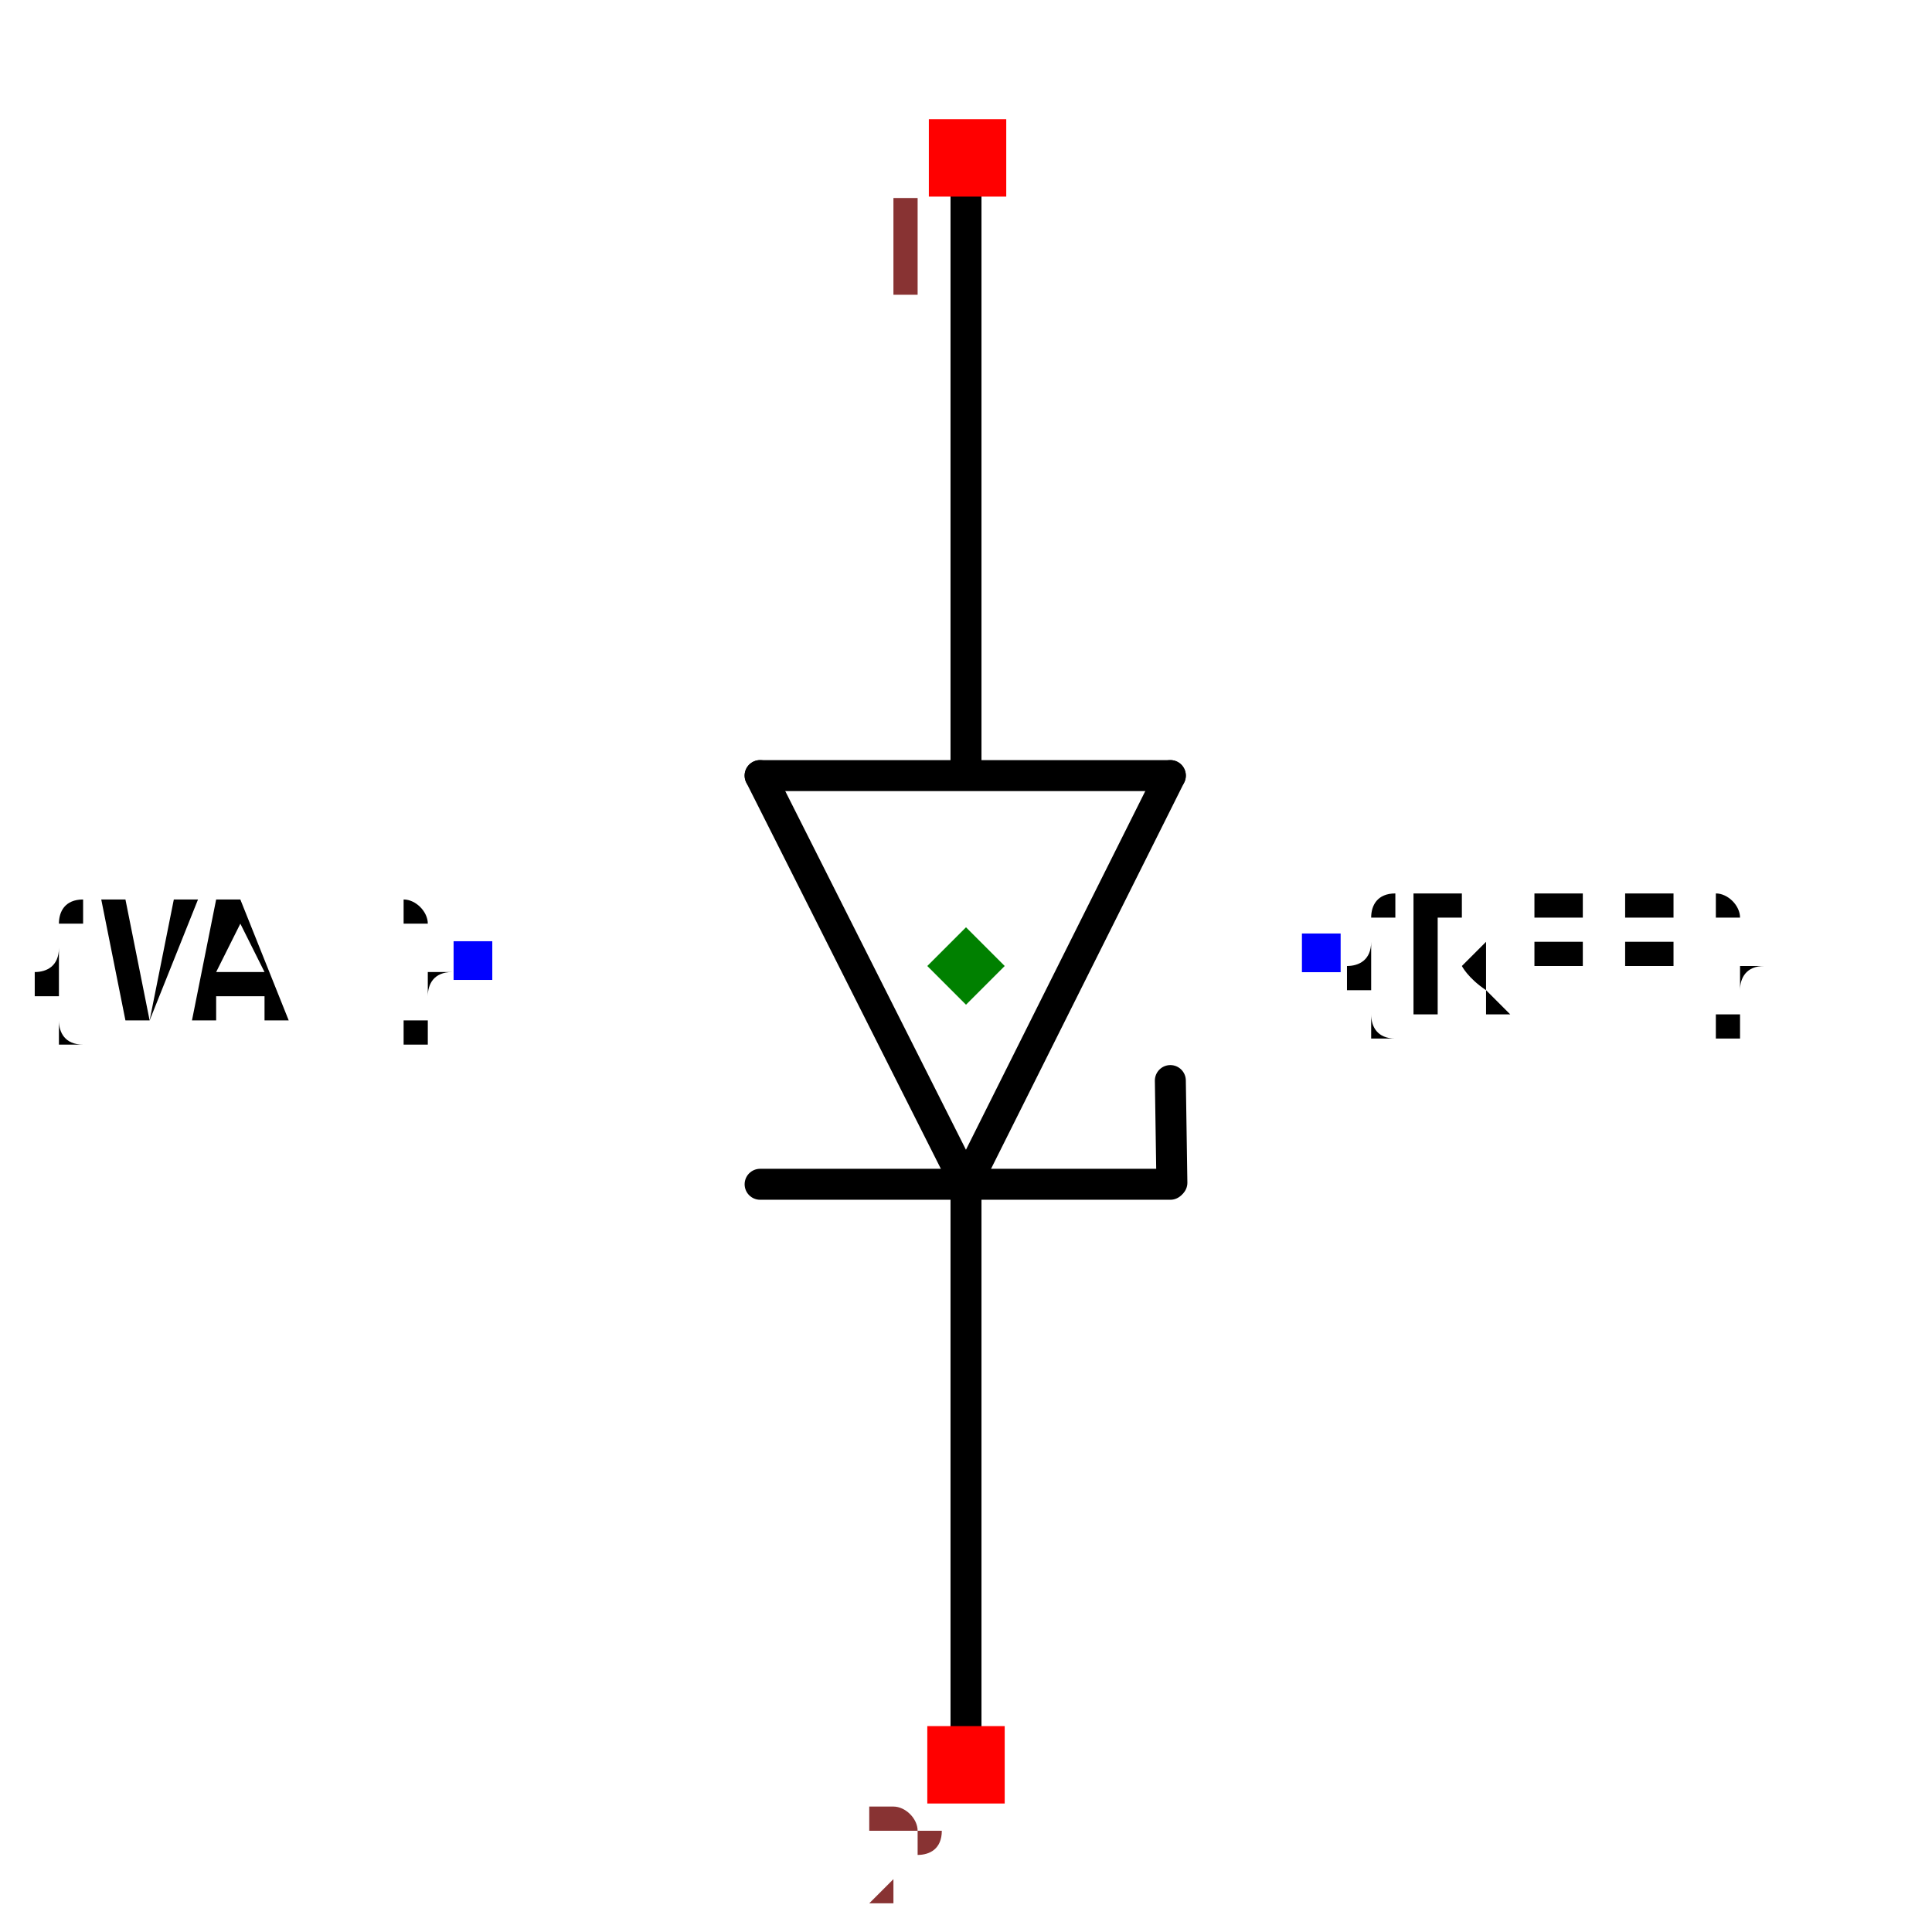
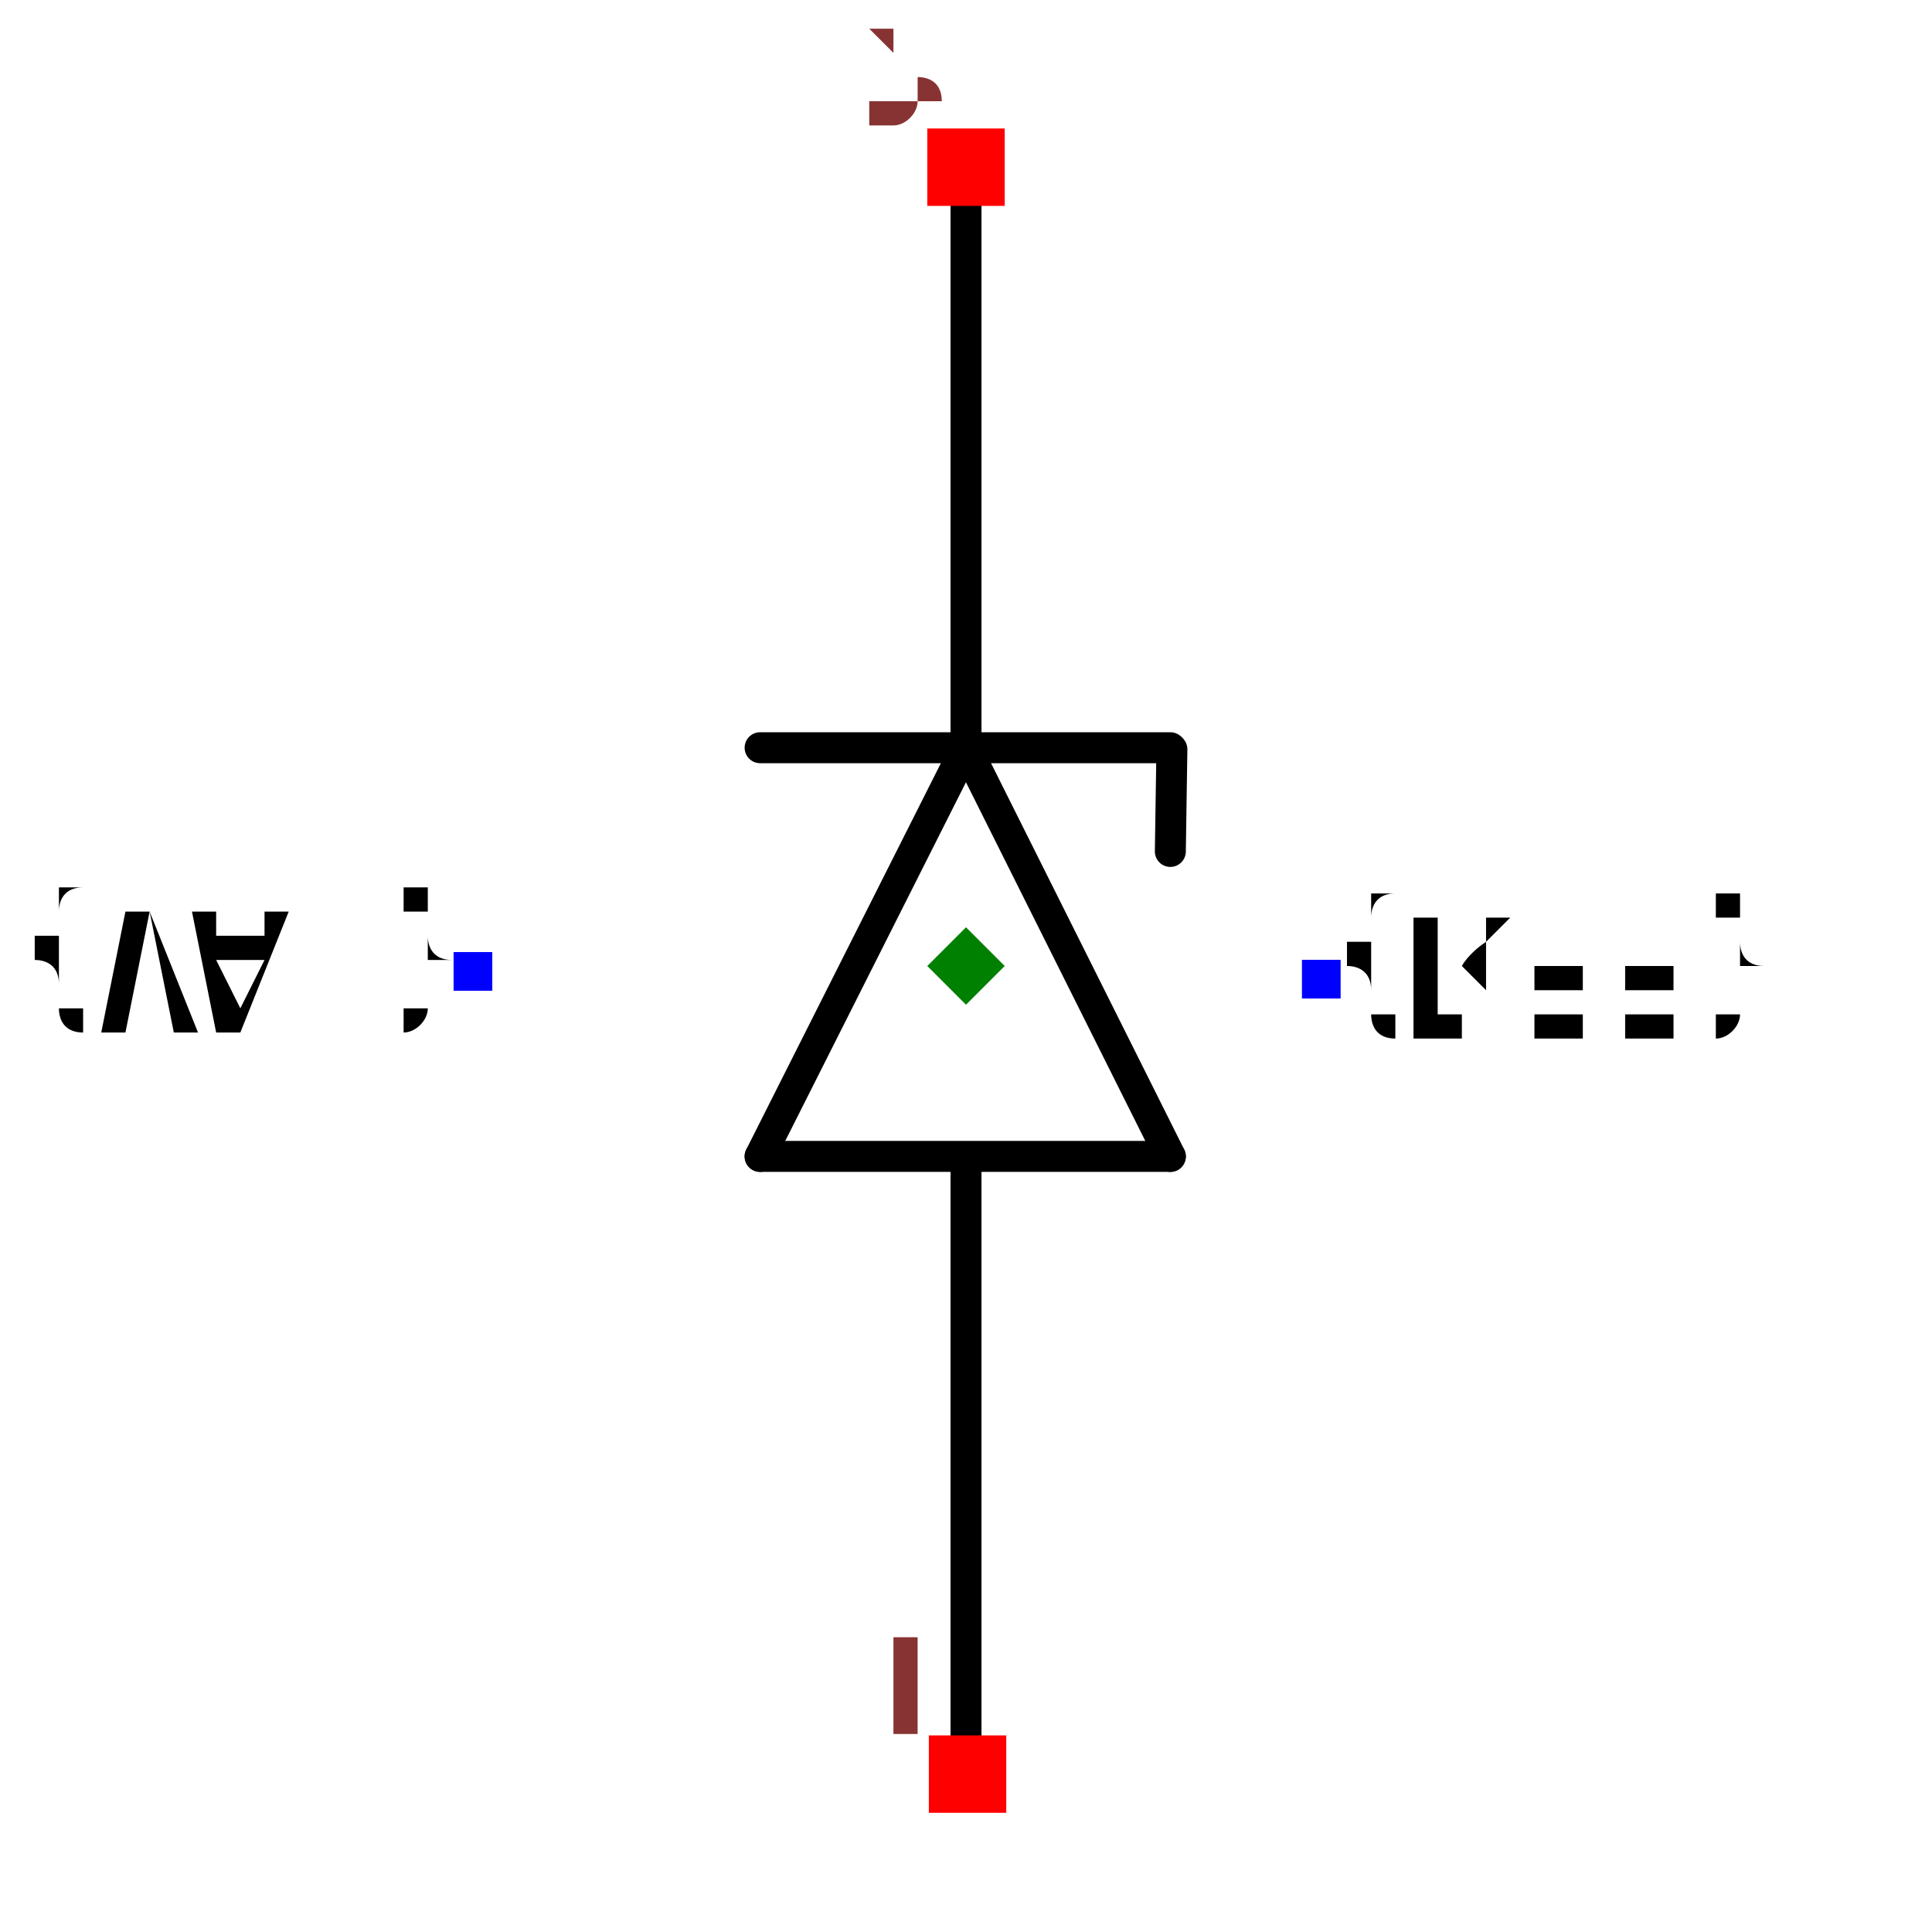
<svg xmlns="http://www.w3.org/2000/svg" width="150" height="150" viewBox="-0.6 -0.624 1.2 1.248">
-   <path d="M-0,0.141 L-0.133,-0.123" fill="none" stroke="black" stroke-width="0.02" stroke-linecap="round" stroke-linejoin="round" />
-   <path d="M0.132,-0.123 L-0,0.141" fill="none" stroke="black" stroke-width="0.02" stroke-linecap="round" stroke-linejoin="round" />
-   <path d="M-0.133,-0.123 L0.132,-0.123" fill="none" stroke="black" stroke-width="0.02" stroke-linecap="round" stroke-linejoin="round" />
-   <path d="M0.132,0.141 L-0.133,0.141" fill="none" stroke="black" stroke-width="0.02" stroke-linecap="round" stroke-linejoin="round" />
-   <path d="M-0,-0.125 L-0,-0.52" fill="none" stroke="black" stroke-width="0.02" stroke-linecap="round" stroke-linejoin="round" />
-   <path d="M-0,0.52 L-0,0.146" fill="none" stroke="black" stroke-width="0.02" stroke-linecap="round" stroke-linejoin="round" />
-   <path d="M0.133,0.14 L0.132,0.074" fill="none" stroke="black" stroke-width="0.02" stroke-linecap="round" stroke-linejoin="round" />
-   <text x="0.23" y="-0.008" dx="0" dy="0.038" text-anchor="start" style="font: 0.1px monospace; fill: black">{REF}</text>
-   <rect x="0.217" y="-0.021" width="0.025" height="0.025" fill="blue" />
-   <text x="-0.318" y="-0.003" dx="0" dy="0.038" text-anchor="end" style="font: 0.1px monospace; fill: black">{VAL}</text>
-   <rect x="-0.331" y="-0.016" width="0.025" height="0.025" fill="blue" />
-   <rect x="-0.024" y="-0.547" width="0.05" height="0.05" fill="red" />
-   <text x="-0.039" y="-0.432" text-anchor="middle" style="font: 0.08px monospace; fill: #833;">1</text>
-   <rect x="-0.025" y="0.491" width="0.05" height="0.05" fill="red" />
-   <text x="-0.04" y="0.606" text-anchor="middle" style="font: 0.08px monospace; fill: #833;">2</text>
-   <path d="M -1.1102230246251565e-16 -0.025 L 0.025 0 L -1.1102230246251565e-16 0.025 L -0.025 0 Z" fill="green" />
+   <g transform="scale(1,-1)">
+     <path d="M-0,0.141 L-0.133,-0.123" fill="none" stroke="black" stroke-width="0.02" stroke-linecap="round" stroke-linejoin="round" />
+     <path d="M0.132,-0.123 L-0,0.141" fill="none" stroke="black" stroke-width="0.02" stroke-linecap="round" stroke-linejoin="round" />
+     <path d="M-0.133,-0.123 L0.132,-0.123" fill="none" stroke="black" stroke-width="0.02" stroke-linecap="round" stroke-linejoin="round" />
+     <path d="M0.132,0.141 L-0.133,0.141" fill="none" stroke="black" stroke-width="0.02" stroke-linecap="round" stroke-linejoin="round" />
+     <path d="M-0,-0.125 L-0,-0.52" fill="none" stroke="black" stroke-width="0.02" stroke-linecap="round" stroke-linejoin="round" />
+     <path d="M-0,0.52 L-0,0.146" fill="none" stroke="black" stroke-width="0.02" stroke-linecap="round" stroke-linejoin="round" />
+     <path d="M0.133,0.14 L0.132,0.074" fill="none" stroke="black" stroke-width="0.02" stroke-linecap="round" stroke-linejoin="round" />
+     <text x="0.23" y="-0.008" dx="0" dy="0.038" text-anchor="start" style="font: 0.1px monospace; fill: black">{REF}</text>
+     <rect x="0.217" y="-0.021" width="0.025" height="0.025" fill="blue" />
+     <text x="-0.318" y="-0.003" dx="0" dy="0.038" text-anchor="end" style="font: 0.1px monospace; fill: black">{VAL}</text>
+     <rect x="-0.331" y="-0.016" width="0.025" height="0.025" fill="blue" />
+     <rect x="-0.024" y="-0.547" width="0.05" height="0.05" fill="red" />
+     <text x="-0.039" y="-0.432" text-anchor="middle" style="font: 0.08px monospace; fill: #833;">1</text>
+     <rect x="-0.025" y="0.491" width="0.05" height="0.05" fill="red" />
+     <text x="-0.04" y="0.606" text-anchor="middle" style="font: 0.08px monospace; fill: #833;">2</text>
+     <path d="M -1.1102230246251565e-16 -0.025 L 0.025 0 L -1.1102230246251565e-16 0.025 L -0.025 0 Z" fill="green" />
+   </g>
</svg>
